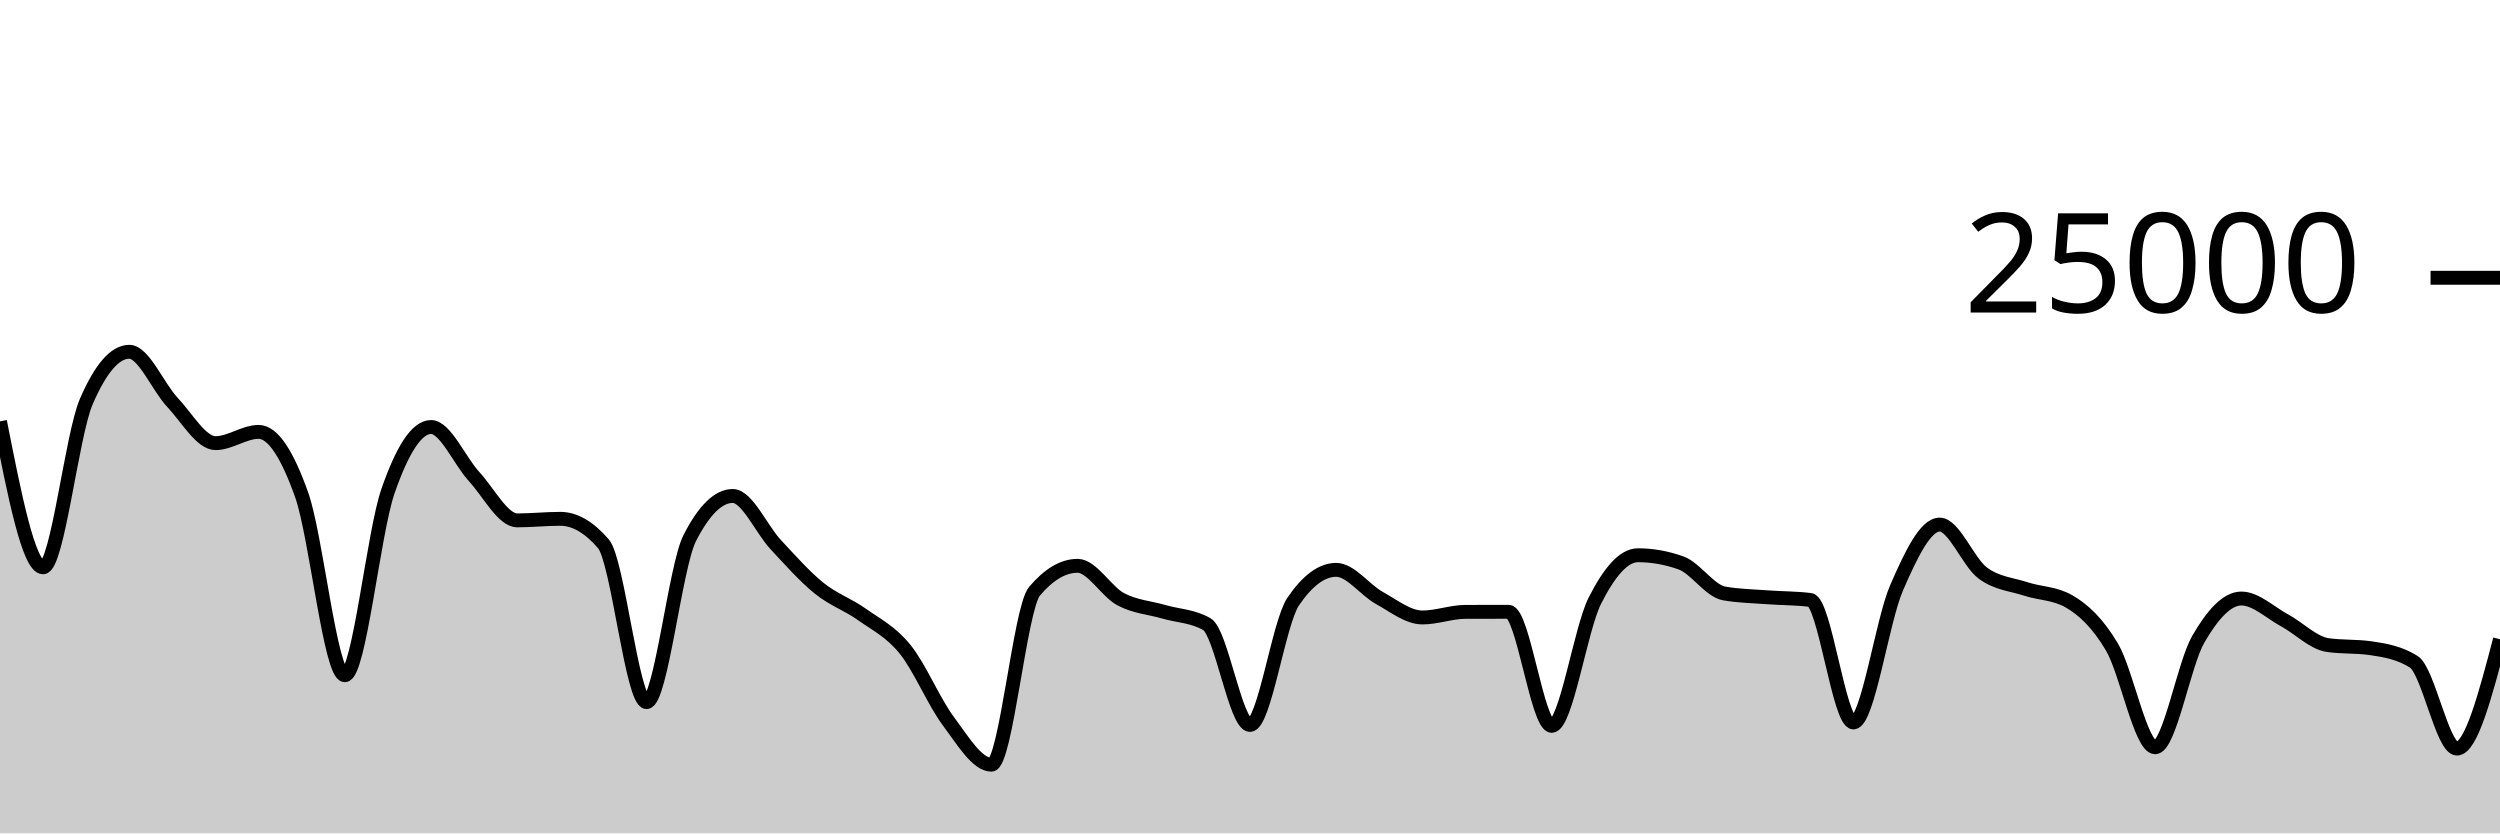
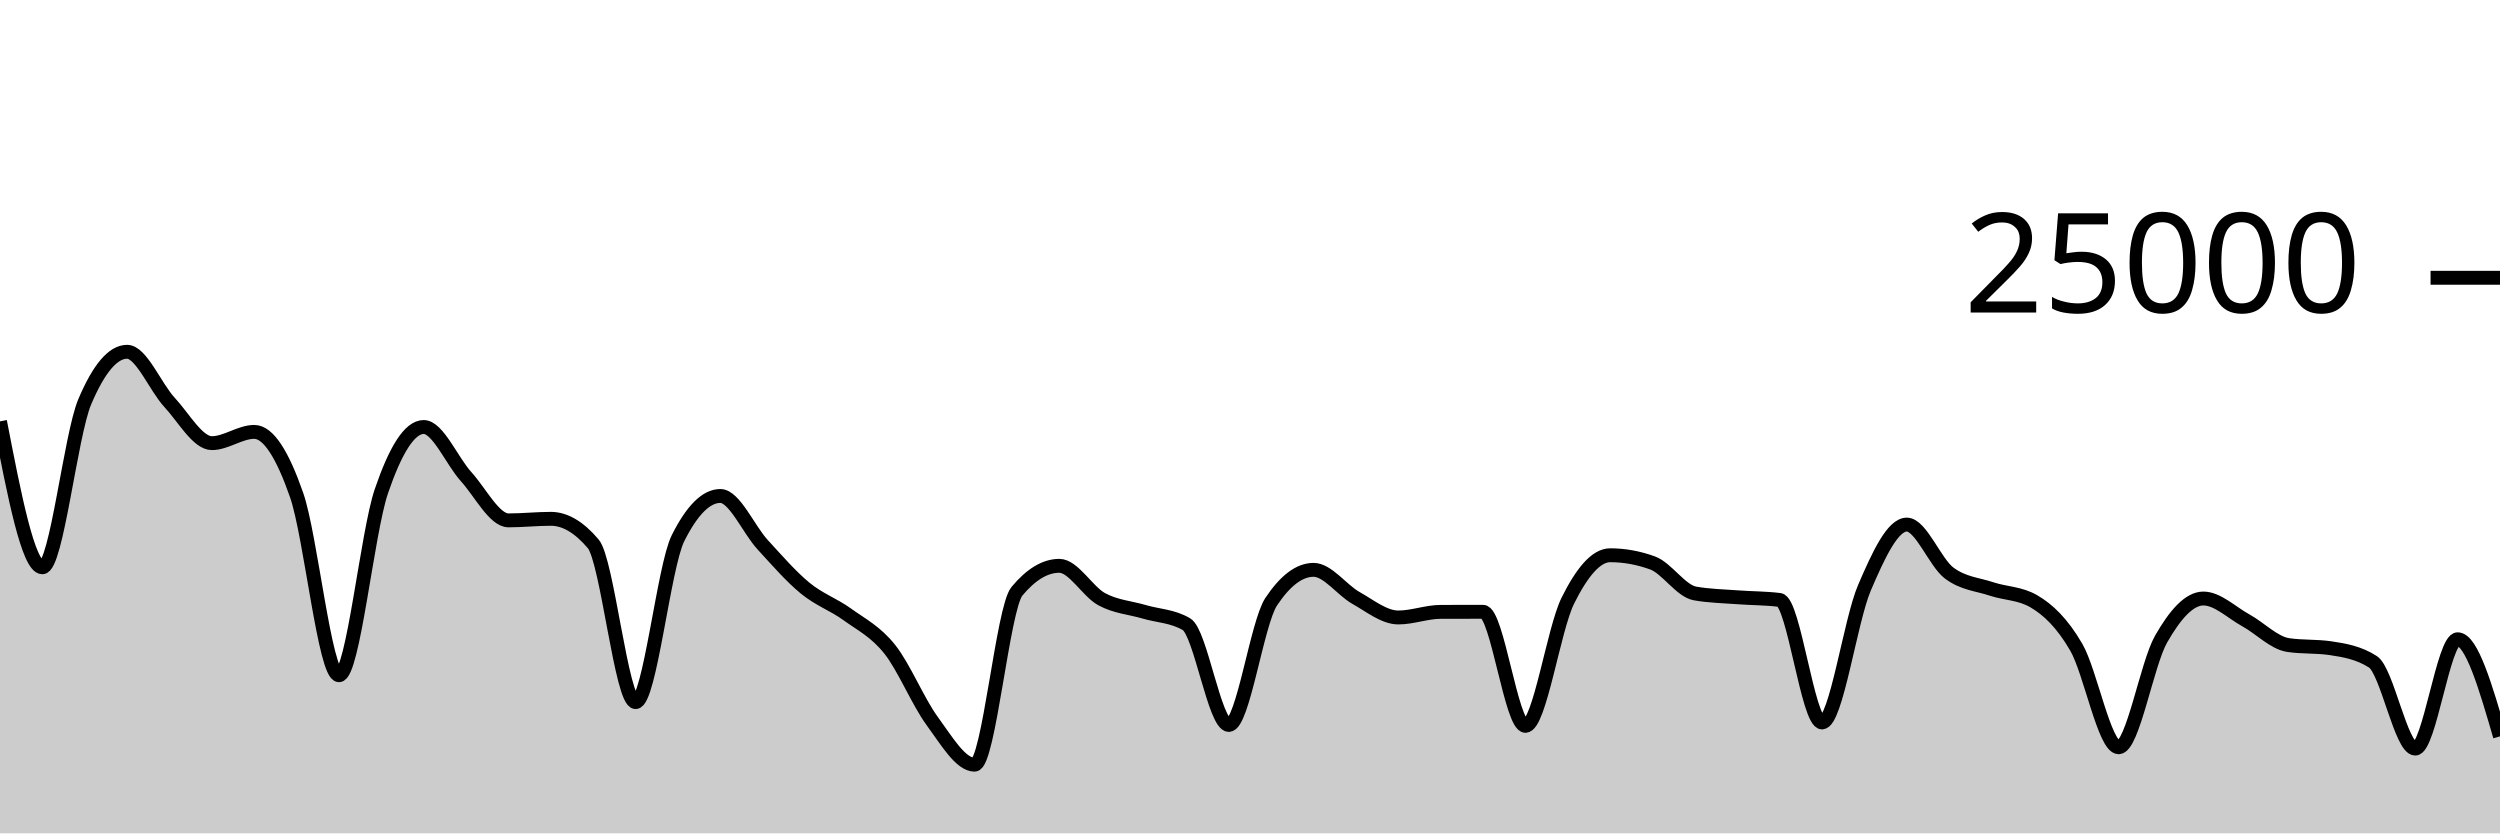
<svg xmlns="http://www.w3.org/2000/svg" viewBox="0 0 180 60">
  <g transform="translate(0,20)">
-     <path class="area" fill="rgba(0, 0, 0, 0.2)" d="M0,10.338C1.034,15.592,2.069,20.846,3.103,20.846C4.138,20.846,5.172,11.325,6.207,8.926C7.241,6.527,8.276,5.328,9.31,5.328C10.345,5.328,11.379,7.87,12.414,8.966C13.448,10.063,14.483,11.907,15.517,11.907C16.552,11.907,17.586,11.096,18.621,11.096C19.655,11.096,20.69,12.721,21.724,15.642C22.759,18.562,23.793,28.618,24.828,28.618C25.862,28.618,26.897,18.35,27.931,15.371C28.966,12.392,30,10.744,31.034,10.744C32.069,10.744,33.103,13.196,34.138,14.317C35.172,15.437,36.207,17.467,37.241,17.467C38.276,17.467,39.31,17.355,40.345,17.355C41.379,17.355,42.414,17.955,43.448,19.155C44.483,20.355,45.517,30.552,46.552,30.552C47.586,30.552,48.621,20.785,49.655,18.755C50.69,16.725,51.724,15.71,52.759,15.71C53.793,15.71,54.828,18.119,55.862,19.224C56.897,20.329,57.931,21.506,58.966,22.342C60,23.179,61.034,23.51,62.069,24.245C63.103,24.98,64.138,25.475,65.172,26.754C66.207,28.032,67.241,30.531,68.276,31.915C69.31,33.299,70.345,35.058,71.379,35.058C72.414,35.058,73.448,23.793,74.483,22.571C75.517,21.35,76.552,20.739,77.586,20.739C78.621,20.739,79.655,22.591,80.69,23.142C81.724,23.694,82.759,23.748,83.793,24.048C84.828,24.348,85.862,24.346,86.897,24.941C87.931,25.536,88.966,32.197,90,32.197C91.034,32.197,92.069,24.853,93.103,23.323C94.138,21.794,95.172,21.029,96.207,21.029C97.241,21.029,98.276,22.478,99.31,23.05C100.345,23.621,101.379,24.458,102.414,24.458C103.448,24.458,104.483,24.058,105.517,24.054C106.552,24.051,107.586,24.05,108.621,24.05C109.655,24.05,110.69,32.261,111.724,32.261C112.759,32.261,113.793,25.3,114.828,23.253C115.862,21.206,116.897,19.978,117.931,19.978C118.966,19.978,120,20.162,121.034,20.531C122.069,20.9,123.103,22.545,124.138,22.728C125.172,22.911,126.207,22.925,127.241,23.003C128.276,23.081,129.31,23.068,130.345,23.197C131.379,23.326,132.414,32.016,133.448,32.016C134.483,32.016,135.517,24.701,136.552,22.326C137.586,19.952,138.621,17.77,139.655,17.77C140.69,17.77,141.724,20.495,142.759,21.259C143.793,22.023,144.828,22.065,145.862,22.405C146.897,22.744,147.931,22.702,148.966,23.296C150,23.89,151.034,24.849,152.069,26.6C153.103,28.351,154.138,33.803,155.172,33.803C156.207,33.803,157.241,27.809,158.276,26.024C159.31,24.239,160.345,23.093,161.379,23.093C162.414,23.093,163.448,24.102,164.483,24.661C165.517,25.219,166.552,26.292,167.586,26.443C168.621,26.595,169.655,26.519,170.69,26.67C171.724,26.822,172.759,26.996,173.793,27.648C174.828,28.3,175.862,33.899,176.897,33.899C177.931,33.899,178.966,29.963,180,26.027L180,40C178.966,40,177.931,40,176.897,40C175.862,40,174.828,40,173.793,40C172.759,40,171.724,40,170.69,40C169.655,40,168.621,40,167.586,40C166.552,40,165.517,40,164.483,40C163.448,40,162.414,40,161.379,40C160.345,40,159.31,40,158.276,40C157.241,40,156.207,40,155.172,40C154.138,40,153.103,40,152.069,40C151.034,40,150,40,148.966,40C147.931,40,146.897,40,145.862,40C144.828,40,143.793,40,142.759,40C141.724,40,140.69,40,139.655,40C138.621,40,137.586,40,136.552,40C135.517,40,134.483,40,133.448,40C132.414,40,131.379,40,130.345,40C129.31,40,128.276,40,127.241,40C126.207,40,125.172,40,124.138,40C123.103,40,122.069,40,121.034,40C120,40,118.966,40,117.931,40C116.897,40,115.862,40,114.828,40C113.793,40,112.759,40,111.724,40C110.69,40,109.655,40,108.621,40C107.586,40,106.552,40,105.517,40C104.483,40,103.448,40,102.414,40C101.379,40,100.345,40,99.31,40C98.276,40,97.241,40,96.207,40C95.172,40,94.138,40,93.103,40C92.069,40,91.034,40,90,40C88.966,40,87.931,40,86.897,40C85.862,40,84.828,40,83.793,40C82.759,40,81.724,40,80.69,40C79.655,40,78.621,40,77.586,40C76.552,40,75.517,40,74.483,40C73.448,40,72.414,40,71.379,40C70.345,40,69.31,40,68.276,40C67.241,40,66.207,40,65.172,40C64.138,40,63.103,40,62.069,40C61.034,40,60,40,58.966,40C57.931,40,56.897,40,55.862,40C54.828,40,53.793,40,52.759,40C51.724,40,50.69,40,49.655,40C48.621,40,47.586,40,46.552,40C45.517,40,44.483,40,43.448,40C42.414,40,41.379,40,40.345,40C39.31,40,38.276,40,37.241,40C36.207,40,35.172,40,34.138,40C33.103,40,32.069,40,31.034,40C30,40,28.966,40,27.931,40C26.897,40,25.862,40,24.828,40C23.793,40,22.759,40,21.724,40C20.69,40,19.655,40,18.621,40C17.586,40,16.552,40,15.517,40C14.483,40,13.448,40,12.414,40C11.379,40,10.345,40,9.31,40C8.276,40,7.241,40,6.207,40C5.172,40,4.138,40,3.103,40C2.069,40,1.034,40,0,40Z" />
-     <path class="line" stroke="black" fill="none" d="M0,10.338C1.034,15.592,2.069,20.846,3.103,20.846C4.138,20.846,5.172,11.325,6.207,8.926C7.241,6.527,8.276,5.328,9.31,5.328C10.345,5.328,11.379,7.87,12.414,8.966C13.448,10.063,14.483,11.907,15.517,11.907C16.552,11.907,17.586,11.096,18.621,11.096C19.655,11.096,20.69,12.721,21.724,15.642C22.759,18.562,23.793,28.618,24.828,28.618C25.862,28.618,26.897,18.35,27.931,15.371C28.966,12.392,30,10.744,31.034,10.744C32.069,10.744,33.103,13.196,34.138,14.317C35.172,15.437,36.207,17.467,37.241,17.467C38.276,17.467,39.31,17.355,40.345,17.355C41.379,17.355,42.414,17.955,43.448,19.155C44.483,20.355,45.517,30.552,46.552,30.552C47.586,30.552,48.621,20.785,49.655,18.755C50.69,16.725,51.724,15.71,52.759,15.71C53.793,15.71,54.828,18.119,55.862,19.224C56.897,20.329,57.931,21.506,58.966,22.342C60,23.179,61.034,23.51,62.069,24.245C63.103,24.98,64.138,25.475,65.172,26.754C66.207,28.032,67.241,30.531,68.276,31.915C69.31,33.299,70.345,35.058,71.379,35.058C72.414,35.058,73.448,23.793,74.483,22.571C75.517,21.35,76.552,20.739,77.586,20.739C78.621,20.739,79.655,22.591,80.69,23.142C81.724,23.694,82.759,23.748,83.793,24.048C84.828,24.348,85.862,24.346,86.897,24.941C87.931,25.536,88.966,32.197,90,32.197C91.034,32.197,92.069,24.853,93.103,23.323C94.138,21.794,95.172,21.029,96.207,21.029C97.241,21.029,98.276,22.478,99.31,23.05C100.345,23.621,101.379,24.458,102.414,24.458C103.448,24.458,104.483,24.058,105.517,24.054C106.552,24.051,107.586,24.05,108.621,24.05C109.655,24.05,110.69,32.261,111.724,32.261C112.759,32.261,113.793,25.3,114.828,23.253C115.862,21.206,116.897,19.978,117.931,19.978C118.966,19.978,120,20.162,121.034,20.531C122.069,20.9,123.103,22.545,124.138,22.728C125.172,22.911,126.207,22.925,127.241,23.003C128.276,23.081,129.31,23.068,130.345,23.197C131.379,23.326,132.414,32.016,133.448,32.016C134.483,32.016,135.517,24.701,136.552,22.326C137.586,19.952,138.621,17.77,139.655,17.77C140.69,17.77,141.724,20.495,142.759,21.259C143.793,22.023,144.828,22.065,145.862,22.405C146.897,22.744,147.931,22.702,148.966,23.296C150,23.89,151.034,24.849,152.069,26.6C153.103,28.351,154.138,33.803,155.172,33.803C156.207,33.803,157.241,27.809,158.276,26.024C159.31,24.239,160.345,23.093,161.379,23.093C162.414,23.093,163.448,24.102,164.483,24.661C165.517,25.219,166.552,26.292,167.586,26.443C168.621,26.595,169.655,26.519,170.69,26.67C171.724,26.822,172.759,26.996,173.793,27.648C174.828,28.3,175.862,33.899,176.897,33.899C177.931,33.899,178.966,29.963,180,26.027" />
+     <path class="area" fill="rgba(0, 0, 0, 0.2)" d="M0,10.338C1.017,15.592,2.034,20.846,3.051,20.846C4.068,20.846,5.085,11.325,6.102,8.926C7.119,6.527,8.136,5.328,9.153,5.328C10.169,5.328,11.186,7.87,12.203,8.966C13.22,10.063,14.237,11.907,15.254,11.907C16.271,11.907,17.288,11.096,18.305,11.096C19.322,11.096,20.339,12.721,21.356,15.642C22.373,18.562,23.39,28.618,24.407,28.618C25.424,28.618,26.441,18.35,27.458,15.371C28.475,12.392,29.492,10.744,30.508,10.744C31.525,10.744,32.542,13.196,33.559,14.317C34.576,15.437,35.593,17.467,36.61,17.467C37.627,17.467,38.644,17.355,39.661,17.355C40.678,17.355,41.695,17.955,42.712,19.155C43.729,20.355,44.746,30.552,45.763,30.552C46.78,30.552,47.797,20.785,48.814,18.755C49.831,16.725,50.847,15.71,51.864,15.71C52.881,15.71,53.898,18.119,54.915,19.224C55.932,20.329,56.949,21.506,57.966,22.342C58.983,23.179,60,23.51,61.017,24.245C62.034,24.98,63.051,25.475,64.068,26.754C65.085,28.032,66.102,30.531,67.119,31.915C68.136,33.299,69.153,35.058,70.169,35.058C71.186,35.058,72.203,23.793,73.22,22.571C74.237,21.35,75.254,20.739,76.271,20.739C77.288,20.739,78.305,22.591,79.322,23.142C80.339,23.694,81.356,23.748,82.373,24.048C83.39,24.348,84.407,24.346,85.424,24.941C86.441,25.536,87.458,32.197,88.475,32.197C89.492,32.197,90.508,24.853,91.525,23.323C92.542,21.794,93.559,21.029,94.576,21.029C95.593,21.029,96.61,22.478,97.627,23.05C98.644,23.621,99.661,24.458,100.678,24.458C101.695,24.458,102.712,24.058,103.729,24.054C104.746,24.051,105.763,24.05,106.78,24.05C107.797,24.05,108.814,32.261,109.831,32.261C110.847,32.261,111.864,25.3,112.881,23.253C113.898,21.206,114.915,19.978,115.932,19.978C116.949,19.978,117.966,20.162,118.983,20.531C120,20.9,121.017,22.545,122.034,22.728C123.051,22.911,124.068,22.925,125.085,23.003C126.102,23.081,127.119,23.068,128.136,23.197C129.153,23.326,130.169,32.016,131.186,32.016C132.203,32.016,133.22,24.701,134.237,22.326C135.254,19.952,136.271,17.77,137.288,17.77C138.305,17.77,139.322,20.495,140.339,21.259C141.356,22.023,142.373,22.065,143.39,22.405C144.407,22.744,145.424,22.702,146.441,23.296C147.458,23.89,148.475,24.849,149.492,26.6C150.508,28.351,151.525,33.803,152.542,33.803C153.559,33.803,154.576,27.809,155.593,26.024C156.61,24.239,157.627,23.093,158.644,23.093C159.661,23.093,160.678,24.102,161.695,24.661C162.712,25.219,163.729,26.292,164.746,26.443C165.763,26.595,166.78,26.519,167.797,26.67C168.814,26.822,169.831,26.996,170.847,27.648C171.864,28.3,172.881,33.899,173.898,33.899C174.915,33.899,175.932,26.027,176.949,26.027C177.966,26.027,178.983,29.522,180,33.018L180,40C178.983,40,177.966,40,176.949,40C175.932,40,174.915,40,173.898,40C172.881,40,171.864,40,170.847,40C169.831,40,168.814,40,167.797,40C166.78,40,165.763,40,164.746,40C163.729,40,162.712,40,161.695,40C160.678,40,159.661,40,158.644,40C157.627,40,156.61,40,155.593,40C154.576,40,153.559,40,152.542,40C151.525,40,150.508,40,149.492,40C148.475,40,147.458,40,146.441,40C145.424,40,144.407,40,143.39,40C142.373,40,141.356,40,140.339,40C139.322,40,138.305,40,137.288,40C136.271,40,135.254,40,134.237,40C133.22,40,132.203,40,131.186,40C130.169,40,129.153,40,128.136,40C127.119,40,126.102,40,125.085,40C124.068,40,123.051,40,122.034,40C121.017,40,120,40,118.983,40C117.966,40,116.949,40,115.932,40C114.915,40,113.898,40,112.881,40C111.864,40,110.847,40,109.831,40C108.814,40,107.797,40,106.78,40C105.763,40,104.746,40,103.729,40C102.712,40,101.695,40,100.678,40C99.661,40,98.644,40,97.627,40C96.61,40,95.593,40,94.576,40C93.559,40,92.542,40,91.525,40C90.508,40,89.492,40,88.475,40C87.458,40,86.441,40,85.424,40C84.407,40,83.39,40,82.373,40C81.356,40,80.339,40,79.322,40C78.305,40,77.288,40,76.271,40C75.254,40,74.237,40,73.22,40C72.203,40,71.186,40,70.169,40C69.153,40,68.136,40,67.119,40C66.102,40,65.085,40,64.068,40C63.051,40,62.034,40,61.017,40C60,40,58.983,40,57.966,40C56.949,40,55.932,40,54.915,40C53.898,40,52.881,40,51.864,40C50.847,40,49.831,40,48.814,40C47.797,40,46.78,40,45.763,40C44.746,40,43.729,40,42.712,40C41.695,40,40.678,40,39.661,40C38.644,40,37.627,40,36.61,40C35.593,40,34.576,40,33.559,40C32.542,40,31.525,40,30.508,40C29.492,40,28.475,40,27.458,40C26.441,40,25.424,40,24.407,40C23.39,40,22.373,40,21.356,40C20.339,40,19.322,40,18.305,40C17.288,40,16.271,40,15.254,40C14.237,40,13.22,40,12.203,40C11.186,40,10.169,40,9.153,40C8.136,40,7.119,40,6.102,40C5.085,40,4.068,40,3.051,40C2.034,40,1.017,40,0,40Z" />
+     <path class="line" stroke="black" fill="none" d="M0,10.338C1.017,15.592,2.034,20.846,3.051,20.846C4.068,20.846,5.085,11.325,6.102,8.926C7.119,6.527,8.136,5.328,9.153,5.328C10.169,5.328,11.186,7.87,12.203,8.966C13.22,10.063,14.237,11.907,15.254,11.907C16.271,11.907,17.288,11.096,18.305,11.096C19.322,11.096,20.339,12.721,21.356,15.642C22.373,18.562,23.39,28.618,24.407,28.618C25.424,28.618,26.441,18.35,27.458,15.371C28.475,12.392,29.492,10.744,30.508,10.744C31.525,10.744,32.542,13.196,33.559,14.317C34.576,15.437,35.593,17.467,36.61,17.467C37.627,17.467,38.644,17.355,39.661,17.355C40.678,17.355,41.695,17.955,42.712,19.155C43.729,20.355,44.746,30.552,45.763,30.552C46.78,30.552,47.797,20.785,48.814,18.755C49.831,16.725,50.847,15.71,51.864,15.71C52.881,15.71,53.898,18.119,54.915,19.224C55.932,20.329,56.949,21.506,57.966,22.342C58.983,23.179,60,23.51,61.017,24.245C62.034,24.98,63.051,25.475,64.068,26.754C65.085,28.032,66.102,30.531,67.119,31.915C68.136,33.299,69.153,35.058,70.169,35.058C71.186,35.058,72.203,23.793,73.22,22.571C74.237,21.35,75.254,20.739,76.271,20.739C77.288,20.739,78.305,22.591,79.322,23.142C80.339,23.694,81.356,23.748,82.373,24.048C83.39,24.348,84.407,24.346,85.424,24.941C86.441,25.536,87.458,32.197,88.475,32.197C89.492,32.197,90.508,24.853,91.525,23.323C92.542,21.794,93.559,21.029,94.576,21.029C95.593,21.029,96.61,22.478,97.627,23.05C98.644,23.621,99.661,24.458,100.678,24.458C101.695,24.458,102.712,24.058,103.729,24.054C104.746,24.051,105.763,24.05,106.78,24.05C107.797,24.05,108.814,32.261,109.831,32.261C110.847,32.261,111.864,25.3,112.881,23.253C113.898,21.206,114.915,19.978,115.932,19.978C116.949,19.978,117.966,20.162,118.983,20.531C120,20.9,121.017,22.545,122.034,22.728C123.051,22.911,124.068,22.925,125.085,23.003C126.102,23.081,127.119,23.068,128.136,23.197C129.153,23.326,130.169,32.016,131.186,32.016C132.203,32.016,133.22,24.701,134.237,22.326C135.254,19.952,136.271,17.77,137.288,17.77C138.305,17.77,139.322,20.495,140.339,21.259C141.356,22.023,142.373,22.065,143.39,22.405C144.407,22.744,145.424,22.702,146.441,23.296C147.458,23.89,148.475,24.849,149.492,26.6C150.508,28.351,151.525,33.803,152.542,33.803C153.559,33.803,154.576,27.809,155.593,26.024C156.61,24.239,157.627,23.093,158.644,23.093C159.661,23.093,160.678,24.102,161.695,24.661C162.712,25.219,163.729,26.292,164.746,26.443C165.763,26.595,166.78,26.519,167.797,26.67C168.814,26.822,169.831,26.996,170.847,27.648C171.864,28.3,172.881,33.899,173.898,33.899C174.915,33.899,175.932,26.027,176.949,26.027C177.966,26.027,178.983,29.522,180,33.018" />
    <path class="axis-ceiling" stroke-width="1" stroke="black" fill="none" d="M175,0L180,0" />
    <text class="axis-ceiling-label" font-family="sans-serif" text-anchor="end" font-size="10px" x="170" y="2.5">25000</text>
  </g>
</svg>
